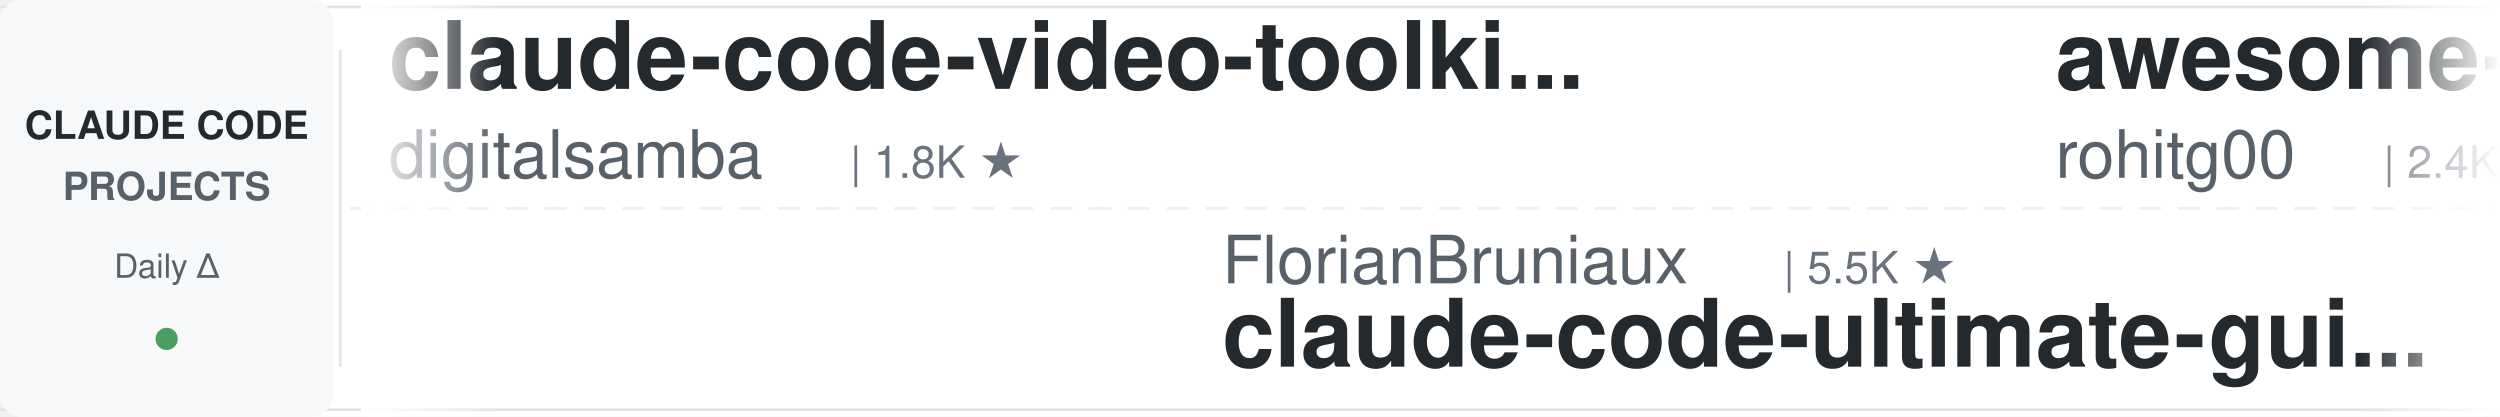
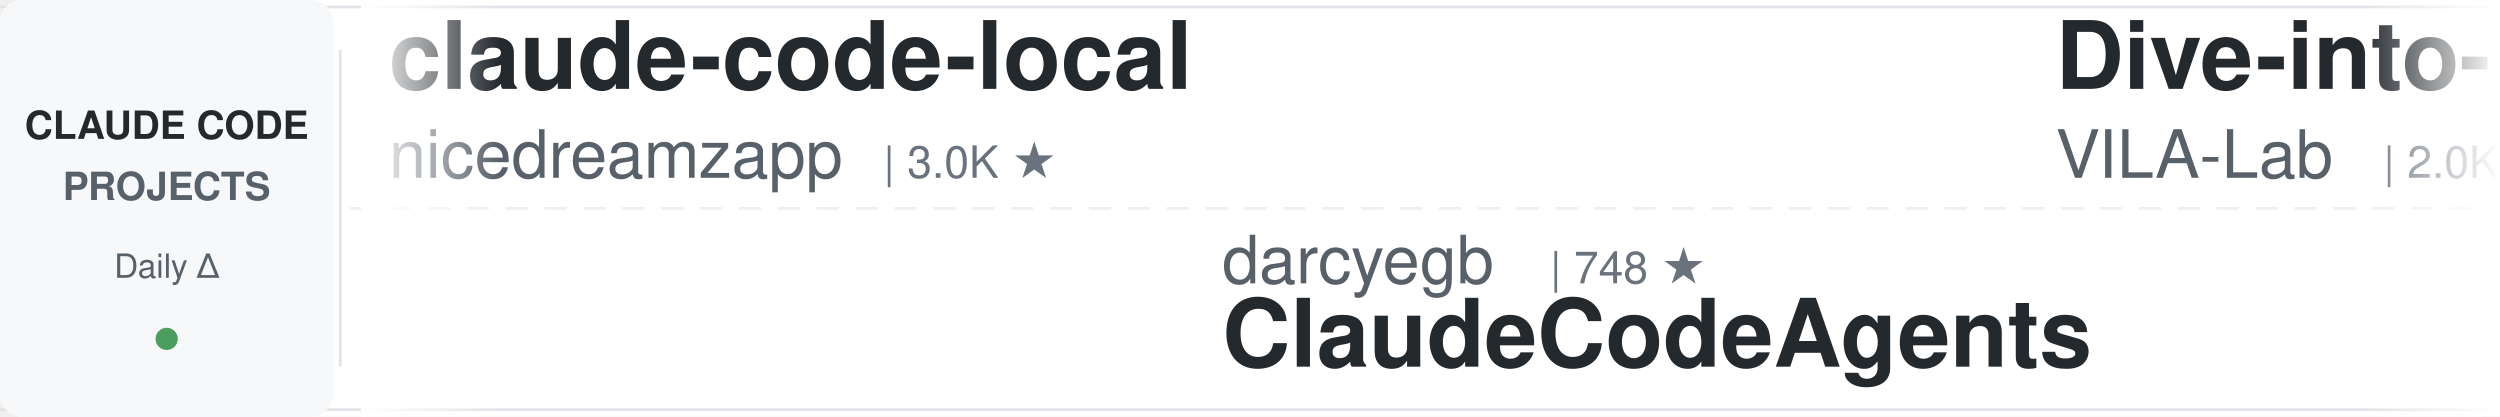
<svg xmlns="http://www.w3.org/2000/svg" width="900" height="150">
  <defs>
    <linearGradient id="leftFade" x1="0%" y1="0%" x2="100%" y2="0%">
      <stop offset="0%" style="stop-color:#ffffff;stop-opacity:1" />
      <stop offset="100%" style="stop-color:#ffffff;stop-opacity:0" />
    </linearGradient>
    <linearGradient id="rightFade" x1="0%" y1="0%" x2="100%" y2="0%">
      <stop offset="0%" style="stop-color:#ffffff;stop-opacity:0" />
      <stop offset="100%" style="stop-color:#ffffff;stop-opacity:1" />
    </linearGradient>
  </defs>
  <rect width="900" height="150" fill="#ffffff" rx="8" />
  <rect x="0" y="2" width="900" height="1" fill="#e1e4e8" />
  <rect x="0" y="147" width="900" height="1" fill="#e1e4e8" />
  <line x1="0" y1="75" x2="900" y2="75" stroke="#e1e4e8" stroke-width="1" stroke-dasharray="8 6" opacity="0.6" />
  <rect x="0" y="0" width="120" height="150" fill="#f6f8fa" rx="8" />
  <text x="60" y="50" font-family="-apple-system, BlinkMacSystemFont, 'Segoe UI', Helvetica, Arial, sans-serif" font-size="14" font-weight="600" fill="#24292e" text-anchor="middle">CLAUDE CODE</text>
  <text x="60" y="72" font-family="-apple-system, BlinkMacSystemFont, 'Segoe UI', Helvetica, Arial, sans-serif" font-size="14" font-weight="600" fill="#586069" text-anchor="middle">PROJECTS</text>
  <text x="60" y="100" font-family="-apple-system, BlinkMacSystemFont, 'Segoe UI', Helvetica, Arial, sans-serif" font-size="12" font-weight="500" fill="#586069" text-anchor="middle">Daily Δ</text>
  <circle cx="60" cy="122" r="4" fill="#22863a" opacity="0.8" />
  <rect x="122" y="18" width="1" height="114" fill="#e1e4e8" />
  <clipPath id="tickerClip">
    <rect x="130" y="0" width="770" height="150" />
  </clipPath>
  <g clip-path="url(#tickerClip)">
    <g id="tickerItems">
      <animateTransform attributeName="transform" attributeType="XML" type="translate" from="0 0" to="-3000 0" dur="54s" repeatCount="indefinite" />
      <g transform="translate(0, 0)">
-         <text x="140" y="32" font-family="-apple-system, BlinkMacSystemFont, 'Segoe UI', Helvetica, Arial, sans-serif" font-size="34" font-weight="600" fill="#24292e">claude-code-video-toolki...</text>
-         <text x="140" y="64" font-family="-apple-system, BlinkMacSystemFont, 'Segoe UI', Helvetica, Arial, sans-serif" font-size="24" font-weight="400" fill="#586069">digitalsamba</text>
-         <text x="306" y="64" font-family="-apple-system, BlinkMacSystemFont, 'Segoe UI', Helvetica, Arial, sans-serif" font-size="16" font-weight="500" fill="#6a737d">| 1.8K ★</text>
+         <text x="140" y="32" font-family="-apple-system, BlinkMacSystemFont, 'Segoe UI', Helvetica, Arial, sans-serif" font-size="34" font-weight="600" fill="#24292e">claude-code-local</text>
+         <text x="140" y="64" font-family="-apple-system, BlinkMacSystemFont, 'Segoe UI', Helvetica, Arial, sans-serif" font-size="24" font-weight="400" fill="#586069">nicedreamzapp</text>
+         <text x="318" y="64" font-family="-apple-system, BlinkMacSystemFont, 'Segoe UI', Helvetica, Arial, sans-serif" font-size="16" font-weight="500" fill="#6a737d">| 3.0K ★</text>
      </g>
      <g transform="translate(300, 0)">
-         <text x="140" y="102" font-family="-apple-system, BlinkMacSystemFont, 'Segoe UI', Helvetica, Arial, sans-serif" font-size="24" font-weight="400" fill="#586069">FlorianBruniaux</text>
-         <text x="342" y="102" font-family="-apple-system, BlinkMacSystemFont, 'Segoe UI', Helvetica, Arial, sans-serif" font-size="16" font-weight="500" fill="#6a737d">| 5.5K ★</text>
-         <text x="140" y="132" font-family="-apple-system, BlinkMacSystemFont, 'Segoe UI', Helvetica, Arial, sans-serif" font-size="34" font-weight="600" fill="#24292e">claude-code-ultimate-gui...</text>
+         <text x="140" y="102" font-family="-apple-system, BlinkMacSystemFont, 'Segoe UI', Helvetica, Arial, sans-serif" font-size="24" font-weight="400" fill="#586069">darcyegb</text>
+         <text x="258" y="102" font-family="-apple-system, BlinkMacSystemFont, 'Segoe UI', Helvetica, Arial, sans-serif" font-size="16" font-weight="500" fill="#6a737d">| 748 ★</text>
+         <text x="140" y="132" font-family="-apple-system, BlinkMacSystemFont, 'Segoe UI', Helvetica, Arial, sans-serif" font-size="34" font-weight="600" fill="#24292e">ClaudeCodeAgents</text>
      </g>
      <g transform="translate(600, 0)">
-         <text x="140" y="32" font-family="-apple-system, BlinkMacSystemFont, 'Segoe UI', Helvetica, Arial, sans-serif" font-size="34" font-weight="600" fill="#24292e">awesome-claude-code-tool...</text>
-         <text x="140" y="64" font-family="-apple-system, BlinkMacSystemFont, 'Segoe UI', Helvetica, Arial, sans-serif" font-size="24" font-weight="400" fill="#586069">rohitg00</text>
-         <text x="258" y="64" font-family="-apple-system, BlinkMacSystemFont, 'Segoe UI', Helvetica, Arial, sans-serif" font-size="16" font-weight="500" fill="#6a737d">| 2.4K ★</text>
+         <text x="140" y="32" font-family="-apple-system, BlinkMacSystemFont, 'Segoe UI', Helvetica, Arial, sans-serif" font-size="34" font-weight="600" fill="#24292e">Dive-into-Claude-Code</text>
+         <text x="140" y="64" font-family="-apple-system, BlinkMacSystemFont, 'Segoe UI', Helvetica, Arial, sans-serif" font-size="24" font-weight="400" fill="#586069">VILA-Lab</text>
+         <text x="258" y="64" font-family="-apple-system, BlinkMacSystemFont, 'Segoe UI', Helvetica, Arial, sans-serif" font-size="16" font-weight="500" fill="#6a737d">| 2.0K ★</text>
      </g>
      <g transform="translate(900, 0)">
-         <text x="140" y="102" font-family="-apple-system, BlinkMacSystemFont, 'Segoe UI', Helvetica, Arial, sans-serif" font-size="24" font-weight="400" fill="#586069">lintsinghua</text>
-         <text x="294" y="102" font-family="-apple-system, BlinkMacSystemFont, 'Segoe UI', Helvetica, Arial, sans-serif" font-size="16" font-weight="500" fill="#6a737d">| 4.0K ★</text>
-         <text x="140" y="132" font-family="-apple-system, BlinkMacSystemFont, 'Segoe UI', Helvetica, Arial, sans-serif" font-size="34" font-weight="600" fill="#24292e">claude-code-book</text>
+         <text x="140" y="102" font-family="-apple-system, BlinkMacSystemFont, 'Segoe UI', Helvetica, Arial, sans-serif" font-size="24" font-weight="400" fill="#586069">edmund-io</text>
+         <text x="270" y="102" font-family="-apple-system, BlinkMacSystemFont, 'Segoe UI', Helvetica, Arial, sans-serif" font-size="16" font-weight="500" fill="#6a737d">| 1.5K ★</text>
+         <text x="140" y="132" font-family="-apple-system, BlinkMacSystemFont, 'Segoe UI', Helvetica, Arial, sans-serif" font-size="34" font-weight="600" fill="#24292e">edmunds-claude-code</text>
      </g>
      <g transform="translate(1200, 0)">
-         <text x="140" y="32" font-family="-apple-system, BlinkMacSystemFont, 'Segoe UI', Helvetica, Arial, sans-serif" font-size="34" font-weight="600" fill="#24292e">edmunds-claude-code</text>
-         <text x="140" y="64" font-family="-apple-system, BlinkMacSystemFont, 'Segoe UI', Helvetica, Arial, sans-serif" font-size="24" font-weight="400" fill="#586069">edmund-io</text>
-         <text x="270" y="64" font-family="-apple-system, BlinkMacSystemFont, 'Segoe UI', Helvetica, Arial, sans-serif" font-size="16" font-weight="500" fill="#6a737d">| 1.5K ★</text>
+         <text x="140" y="32" font-family="-apple-system, BlinkMacSystemFont, 'Segoe UI', Helvetica, Arial, sans-serif" font-size="34" font-weight="600" fill="#24292e">andrej-karpathy-skills</text>
+         <text x="140" y="64" font-family="-apple-system, BlinkMacSystemFont, 'Segoe UI', Helvetica, Arial, sans-serif" font-size="24" font-weight="400" fill="#586069">multica-ai</text>
+         <text x="282" y="64" font-family="-apple-system, BlinkMacSystemFont, 'Segoe UI', Helvetica, Arial, sans-serif" font-size="16" font-weight="500" fill="#6a737d">| 194.6K ★</text>
      </g>
      <g transform="translate(1500, 0)">
-         <text x="140" y="102" font-family="-apple-system, BlinkMacSystemFont, 'Segoe UI', Helvetica, Arial, sans-serif" font-size="24" font-weight="400" fill="#586069">centminmod</text>
-         <text x="282" y="102" font-family="-apple-system, BlinkMacSystemFont, 'Segoe UI', Helvetica, Arial, sans-serif" font-size="16" font-weight="500" fill="#6a737d">| 2.5K ★</text>
-         <text x="140" y="132" font-family="-apple-system, BlinkMacSystemFont, 'Segoe UI', Helvetica, Arial, sans-serif" font-size="34" font-weight="600" fill="#24292e">my-claude-code-setup</text>
+         <text x="140" y="102" font-family="-apple-system, BlinkMacSystemFont, 'Segoe UI', Helvetica, Arial, sans-serif" font-size="24" font-weight="400" fill="#586069">Yuyz0112</text>
+         <text x="258" y="102" font-family="-apple-system, BlinkMacSystemFont, 'Segoe UI', Helvetica, Arial, sans-serif" font-size="16" font-weight="500" fill="#6a737d">| 2.4K ★</text>
+         <text x="140" y="132" font-family="-apple-system, BlinkMacSystemFont, 'Segoe UI', Helvetica, Arial, sans-serif" font-size="34" font-weight="600" fill="#24292e">claude-code-reverse</text>
      </g>
      <g transform="translate(1800, 0)">
-         <text x="140" y="32" font-family="-apple-system, BlinkMacSystemFont, 'Segoe UI', Helvetica, Arial, sans-serif" font-size="34" font-weight="600" fill="#24292e">claude-code-best-practic...</text>
-         <text x="140" y="64" font-family="-apple-system, BlinkMacSystemFont, 'Segoe UI', Helvetica, Arial, sans-serif" font-size="24" font-weight="400" fill="#586069">shanraisshan</text>
-         <text x="306" y="64" font-family="-apple-system, BlinkMacSystemFont, 'Segoe UI', Helvetica, Arial, sans-serif" font-size="16" font-weight="500" fill="#6a737d">| 63.1K ★</text>
+         <text x="140" y="32" font-family="-apple-system, BlinkMacSystemFont, 'Segoe UI', Helvetica, Arial, sans-serif" font-size="34" font-weight="600" fill="#24292e">claude-code-ultimate-gui...</text>
+         <text x="140" y="64" font-family="-apple-system, BlinkMacSystemFont, 'Segoe UI', Helvetica, Arial, sans-serif" font-size="24" font-weight="400" fill="#586069">FlorianBruniaux</text>
+         <text x="342" y="64" font-family="-apple-system, BlinkMacSystemFont, 'Segoe UI', Helvetica, Arial, sans-serif" font-size="16" font-weight="500" fill="#6a737d">| 5.5K ★</text>
      </g>
      <g transform="translate(2100, 0)">
-         <text x="140" y="102" font-family="-apple-system, BlinkMacSystemFont, 'Segoe UI', Helvetica, Arial, sans-serif" font-size="24" font-weight="400" fill="#586069">ykdojo</text>
-         <text x="234" y="102" font-family="-apple-system, BlinkMacSystemFont, 'Segoe UI', Helvetica, Arial, sans-serif" font-size="16" font-weight="500" fill="#6a737d">| 9.4K ★</text>
-         <text x="140" y="132" font-family="-apple-system, BlinkMacSystemFont, 'Segoe UI', Helvetica, Arial, sans-serif" font-size="34" font-weight="600" fill="#24292e">claude-code-tips</text>
+         <text x="140" y="102" font-family="-apple-system, BlinkMacSystemFont, 'Segoe UI', Helvetica, Arial, sans-serif" font-size="24" font-weight="400" fill="#586069">liuup</text>
+         <text x="222" y="102" font-family="-apple-system, BlinkMacSystemFont, 'Segoe UI', Helvetica, Arial, sans-serif" font-size="16" font-weight="500" fill="#6a737d">| 3.6K ★</text>
+         <text x="140" y="132" font-family="-apple-system, BlinkMacSystemFont, 'Segoe UI', Helvetica, Arial, sans-serif" font-size="34" font-weight="600" fill="#24292e">claude-code-analysis</text>
      </g>
      <g transform="translate(2400, 0)">
-         <text x="140" y="32" font-family="-apple-system, BlinkMacSystemFont, 'Segoe UI', Helvetica, Arial, sans-serif" font-size="34" font-weight="600" fill="#24292e">claude-code-system-promp...</text>
-         <text x="140" y="64" font-family="-apple-system, BlinkMacSystemFont, 'Segoe UI', Helvetica, Arial, sans-serif" font-size="24" font-weight="400" fill="#586069">Piebald-AI</text>
-         <text x="282" y="64" font-family="-apple-system, BlinkMacSystemFont, 'Segoe UI', Helvetica, Arial, sans-serif" font-size="16" font-weight="500" fill="#6a737d">| 11.9K ★</text>
+         <text x="140" y="32" font-family="-apple-system, BlinkMacSystemFont, 'Segoe UI', Helvetica, Arial, sans-serif" font-size="34" font-weight="600" fill="#24292e">claude-code-guide</text>
+         <text x="140" y="64" font-family="-apple-system, BlinkMacSystemFont, 'Segoe UI', Helvetica, Arial, sans-serif" font-size="24" font-weight="400" fill="#586069">Cranot</text>
+         <text x="234" y="64" font-family="-apple-system, BlinkMacSystemFont, 'Segoe UI', Helvetica, Arial, sans-serif" font-size="16" font-weight="500" fill="#6a737d">| 2.8K ★</text>
      </g>
      <g transform="translate(2700, 0)">
-         <text x="140" y="102" font-family="-apple-system, BlinkMacSystemFont, 'Segoe UI', Helvetica, Arial, sans-serif" font-size="24" font-weight="400" fill="#586069">davila7</text>
-         <text x="246" y="102" font-family="-apple-system, BlinkMacSystemFont, 'Segoe UI', Helvetica, Arial, sans-serif" font-size="16" font-weight="500" fill="#6a737d">| 29.8K ★</text>
-         <text x="140" y="132" font-family="-apple-system, BlinkMacSystemFont, 'Segoe UI', Helvetica, Arial, sans-serif" font-size="34" font-weight="600" fill="#24292e">claude-code-templates</text>
+         <text x="140" y="102" font-family="-apple-system, BlinkMacSystemFont, 'Segoe UI', Helvetica, Arial, sans-serif" font-size="24" font-weight="400" fill="#586069">rohitg00</text>
+         <text x="258" y="102" font-family="-apple-system, BlinkMacSystemFont, 'Segoe UI', Helvetica, Arial, sans-serif" font-size="16" font-weight="500" fill="#6a737d">| 2.4K ★</text>
+         <text x="140" y="132" font-family="-apple-system, BlinkMacSystemFont, 'Segoe UI', Helvetica, Arial, sans-serif" font-size="34" font-weight="600" fill="#24292e">awesome-claude-code-tool...</text>
      </g>
      <g transform="translate(3000, 0)">
-         <text x="140" y="32" font-family="-apple-system, BlinkMacSystemFont, 'Segoe UI', Helvetica, Arial, sans-serif" font-size="34" font-weight="600" fill="#24292e">claude-code-video-toolki...</text>
-         <text x="140" y="64" font-family="-apple-system, BlinkMacSystemFont, 'Segoe UI', Helvetica, Arial, sans-serif" font-size="24" font-weight="400" fill="#586069">digitalsamba</text>
-         <text x="306" y="64" font-family="-apple-system, BlinkMacSystemFont, 'Segoe UI', Helvetica, Arial, sans-serif" font-size="16" font-weight="500" fill="#6a737d">| 1.8K ★</text>
+         <text x="140" y="32" font-family="-apple-system, BlinkMacSystemFont, 'Segoe UI', Helvetica, Arial, sans-serif" font-size="34" font-weight="600" fill="#24292e">claude-code-local</text>
+         <text x="140" y="64" font-family="-apple-system, BlinkMacSystemFont, 'Segoe UI', Helvetica, Arial, sans-serif" font-size="24" font-weight="400" fill="#586069">nicedreamzapp</text>
+         <text x="318" y="64" font-family="-apple-system, BlinkMacSystemFont, 'Segoe UI', Helvetica, Arial, sans-serif" font-size="16" font-weight="500" fill="#6a737d">| 3.0K ★</text>
      </g>
      <g transform="translate(3300, 0)">
-         <text x="140" y="102" font-family="-apple-system, BlinkMacSystemFont, 'Segoe UI', Helvetica, Arial, sans-serif" font-size="24" font-weight="400" fill="#586069">FlorianBruniaux</text>
-         <text x="342" y="102" font-family="-apple-system, BlinkMacSystemFont, 'Segoe UI', Helvetica, Arial, sans-serif" font-size="16" font-weight="500" fill="#6a737d">| 5.5K ★</text>
-         <text x="140" y="132" font-family="-apple-system, BlinkMacSystemFont, 'Segoe UI', Helvetica, Arial, sans-serif" font-size="34" font-weight="600" fill="#24292e">claude-code-ultimate-gui...</text>
+         <text x="140" y="102" font-family="-apple-system, BlinkMacSystemFont, 'Segoe UI', Helvetica, Arial, sans-serif" font-size="24" font-weight="400" fill="#586069">darcyegb</text>
+         <text x="258" y="102" font-family="-apple-system, BlinkMacSystemFont, 'Segoe UI', Helvetica, Arial, sans-serif" font-size="16" font-weight="500" fill="#6a737d">| 748 ★</text>
+         <text x="140" y="132" font-family="-apple-system, BlinkMacSystemFont, 'Segoe UI', Helvetica, Arial, sans-serif" font-size="34" font-weight="600" fill="#24292e">ClaudeCodeAgents</text>
      </g>
      <g transform="translate(3600, 0)">
-         <text x="140" y="32" font-family="-apple-system, BlinkMacSystemFont, 'Segoe UI', Helvetica, Arial, sans-serif" font-size="34" font-weight="600" fill="#24292e">awesome-claude-code-tool...</text>
-         <text x="140" y="64" font-family="-apple-system, BlinkMacSystemFont, 'Segoe UI', Helvetica, Arial, sans-serif" font-size="24" font-weight="400" fill="#586069">rohitg00</text>
-         <text x="258" y="64" font-family="-apple-system, BlinkMacSystemFont, 'Segoe UI', Helvetica, Arial, sans-serif" font-size="16" font-weight="500" fill="#6a737d">| 2.4K ★</text>
+         <text x="140" y="32" font-family="-apple-system, BlinkMacSystemFont, 'Segoe UI', Helvetica, Arial, sans-serif" font-size="34" font-weight="600" fill="#24292e">Dive-into-Claude-Code</text>
+         <text x="140" y="64" font-family="-apple-system, BlinkMacSystemFont, 'Segoe UI', Helvetica, Arial, sans-serif" font-size="24" font-weight="400" fill="#586069">VILA-Lab</text>
+         <text x="258" y="64" font-family="-apple-system, BlinkMacSystemFont, 'Segoe UI', Helvetica, Arial, sans-serif" font-size="16" font-weight="500" fill="#6a737d">| 2.0K ★</text>
      </g>
      <g transform="translate(3900, 0)">
-         <text x="140" y="102" font-family="-apple-system, BlinkMacSystemFont, 'Segoe UI', Helvetica, Arial, sans-serif" font-size="24" font-weight="400" fill="#586069">lintsinghua</text>
-         <text x="294" y="102" font-family="-apple-system, BlinkMacSystemFont, 'Segoe UI', Helvetica, Arial, sans-serif" font-size="16" font-weight="500" fill="#6a737d">| 4.0K ★</text>
-         <text x="140" y="132" font-family="-apple-system, BlinkMacSystemFont, 'Segoe UI', Helvetica, Arial, sans-serif" font-size="34" font-weight="600" fill="#24292e">claude-code-book</text>
+         <text x="140" y="102" font-family="-apple-system, BlinkMacSystemFont, 'Segoe UI', Helvetica, Arial, sans-serif" font-size="24" font-weight="400" fill="#586069">edmund-io</text>
+         <text x="270" y="102" font-family="-apple-system, BlinkMacSystemFont, 'Segoe UI', Helvetica, Arial, sans-serif" font-size="16" font-weight="500" fill="#6a737d">| 1.5K ★</text>
+         <text x="140" y="132" font-family="-apple-system, BlinkMacSystemFont, 'Segoe UI', Helvetica, Arial, sans-serif" font-size="34" font-weight="600" fill="#24292e">edmunds-claude-code</text>
      </g>
    </g>
  </g>
  <rect x="130" y="0" width="50" height="150" fill="url(#leftFade)" />
  <rect x="850" y="0" width="50" height="150" fill="url(#rightFade)" />
</svg>
